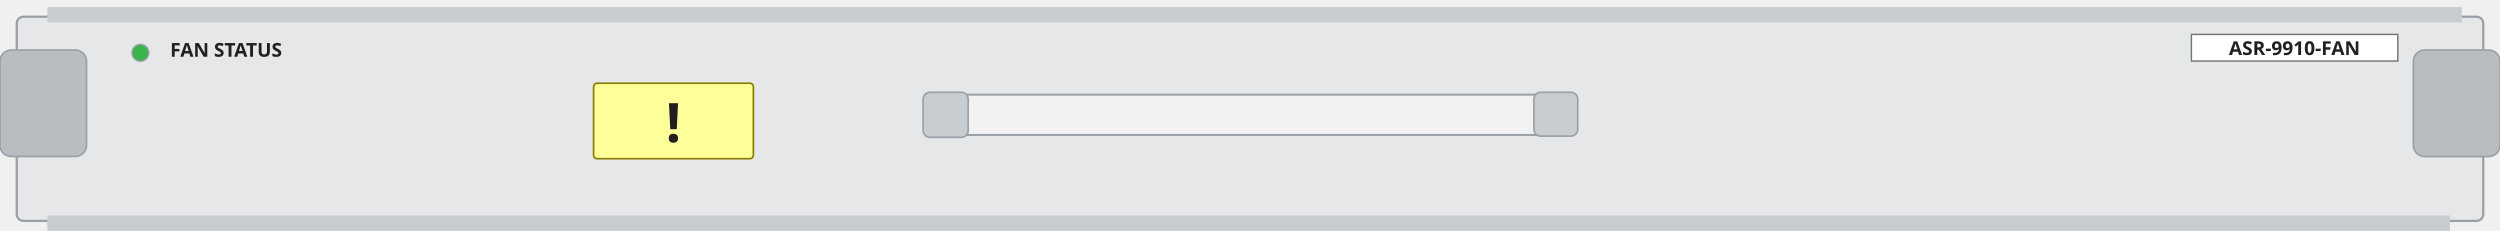
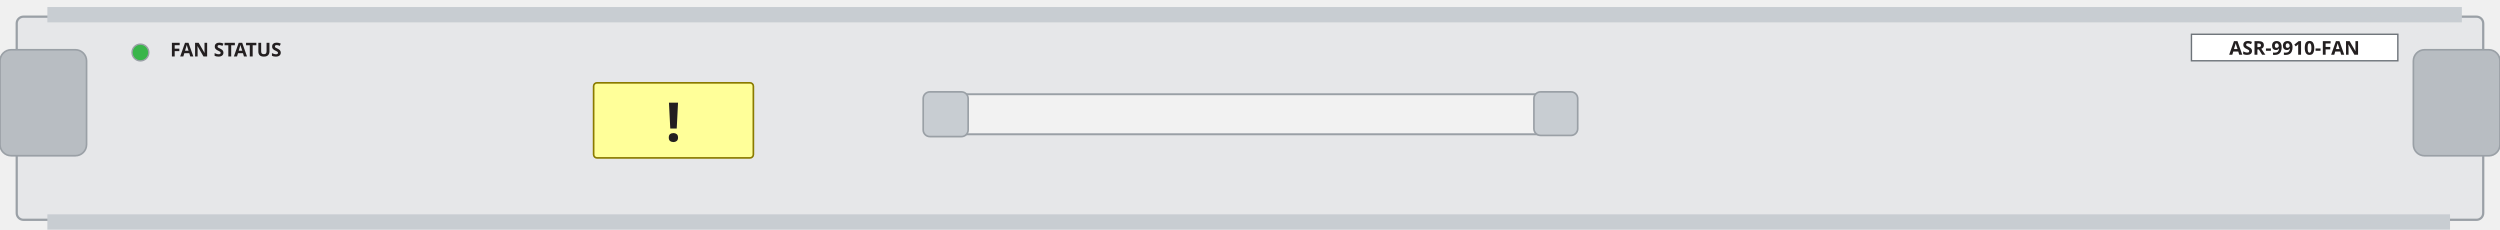
- <svg xmlns="http://www.w3.org/2000/svg" width="445.2mm" height="41.1mm" viewBox="0 0 445.2 41.1">
-   <rect id="plate" x="2.98" y="2.98" width="439.24" height="36.36" rx="1.2" fill="#e6e7e9" stroke="#9aa0a6" stroke-width="0.4" />
-   <rect x="8.43" y="1.26" width="429.97" height="2.74" fill="#c8cdd2" />
-   <rect x="8.43" y="38.36" width="427.86" height="2.74" fill="#c8cdd2" />
+ <svg xmlns="http://www.w3.org/2000/svg" width="447.09mm" height="41.07mm" viewBox="0 0 447.09 41.07">
+   <rect id="plate" x="2.99" y="2.98" width="441.1" height="36.33" rx="1.2" fill="#e6e7e9" stroke="#9aa0a6" stroke-width="0.4" />
+   <rect x="8.47" y="1.26" width="431.8" height="2.74" fill="#c8cdd2" />
+   <rect x="8.47" y="38.33" width="429.68" height="2.74" fill="#c8cdd2" />
  <g id="grip-l">
-     <rect x="0" y="8.91" width="15.41" height="18.96" rx="2.0" fill="#b8bdc2" stroke="#9aa0a6" stroke-width="0.3" />
+     <rect x="0" y="8.9" width="15.48" height="18.95" rx="2.0" fill="#b8bdc2" stroke="#9aa0a6" stroke-width="0.3" />
  </g>
  <g id="grip-r">
-     <rect x="429.78" y="8.91" width="15.41" height="18.97" rx="2.0" fill="#b8bdc2" stroke="#9aa0a6" stroke-width="0.3" />
+     <rect x="431.6" y="8.9" width="15.48" height="18.96" rx="2.0" fill="#b8bdc2" stroke="#9aa0a6" stroke-width="0.3" />
  </g>
  <g id="handle">
-     <rect x="167.99" y="16.86" width="109.39" height="7.17" rx="2.4" fill="#f2f2f2" stroke="#9aa0a6" stroke-width="0.35" />
-     <rect x="164.4" y="16.44" width="8.01" height="8.01" rx="1.2" fill="#c8cdd2" stroke="#9aa0a6" stroke-width="0.3" />
-     <rect x="273.16" y="16.44" width="7.8" height="7.8" rx="1.2" fill="#c8cdd2" stroke="#9aa0a6" stroke-width="0.3" />
+     <rect x="168.7" y="16.85" width="109.85" height="7.16" rx="2.4" fill="#f2f2f2" stroke="#9aa0a6" stroke-width="0.35" />
+     <rect x="165.1" y="16.43" width="8.04" height="8.0" rx="1.2" fill="#c8cdd2" stroke="#9aa0a6" stroke-width="0.3" />
+     <rect x="274.32" y="16.43" width="7.83" height="7.79" rx="1.2" fill="#c8cdd2" stroke="#9aa0a6" stroke-width="0.3" />
  </g>
-   <circle id="status" cx="25.0" cy="9.4" r="1.5" fill="#39b54a" stroke="#9aa0a6" stroke-width="0.25" />
+   <circle id="status" cx="25.11" cy="9.39" r="1.5" fill="#39b54a" stroke="#9aa0a6" stroke-width="0.25" />
  <g id="silkscreen">
-     <text x="30.3" y="10.1" font-family="sans-serif" font-size="3.4" font-weight="bold" fill="#231f20">FAN STATUS</text>
-     <rect x="105.71" y="14.82" width="28.45" height="13.44" rx="0.6" fill="#ffff99" stroke="#8a7a00" stroke-width="0.3" />
-     <text x="119.93" y="25.3" font-family="sans-serif" font-size="9.68" font-weight="bold" text-anchor="middle" fill="#231f20">!</text>
-     <rect x="390.25" y="6.13" width="36.75" height="4.74" fill="#ffffff" stroke="#6d7379" stroke-width="0.25" />
-     <text x="408.6" y="9.8" font-family="sans-serif" font-size="3.4" font-weight="bold" text-anchor="middle" fill="#231f20">ASR-9910-FAN</text>
+     <text x="30.43" y="10.09" font-family="sans-serif" font-size="3.4" font-weight="bold" fill="#231f20">FAN STATUS</text>
+     <rect x="106.16" y="14.81" width="28.57" height="13.43" rx="0.6" fill="#ffff99" stroke="#8a7a00" stroke-width="0.3" />
+     <text x="120.44" y="25.28" font-family="sans-serif" font-size="9.68" font-weight="bold" text-anchor="middle" fill="#231f20">!</text>
+     <rect x="391.91" y="6.13" width="36.91" height="4.74" fill="#ffffff" stroke="#6d7379" stroke-width="0.25" />
+     <text x="410.33" y="9.79" font-family="sans-serif" font-size="3.4" font-weight="bold" text-anchor="middle" fill="#231f20">ASR-9910-FAN</text>
  </g>
</svg>
